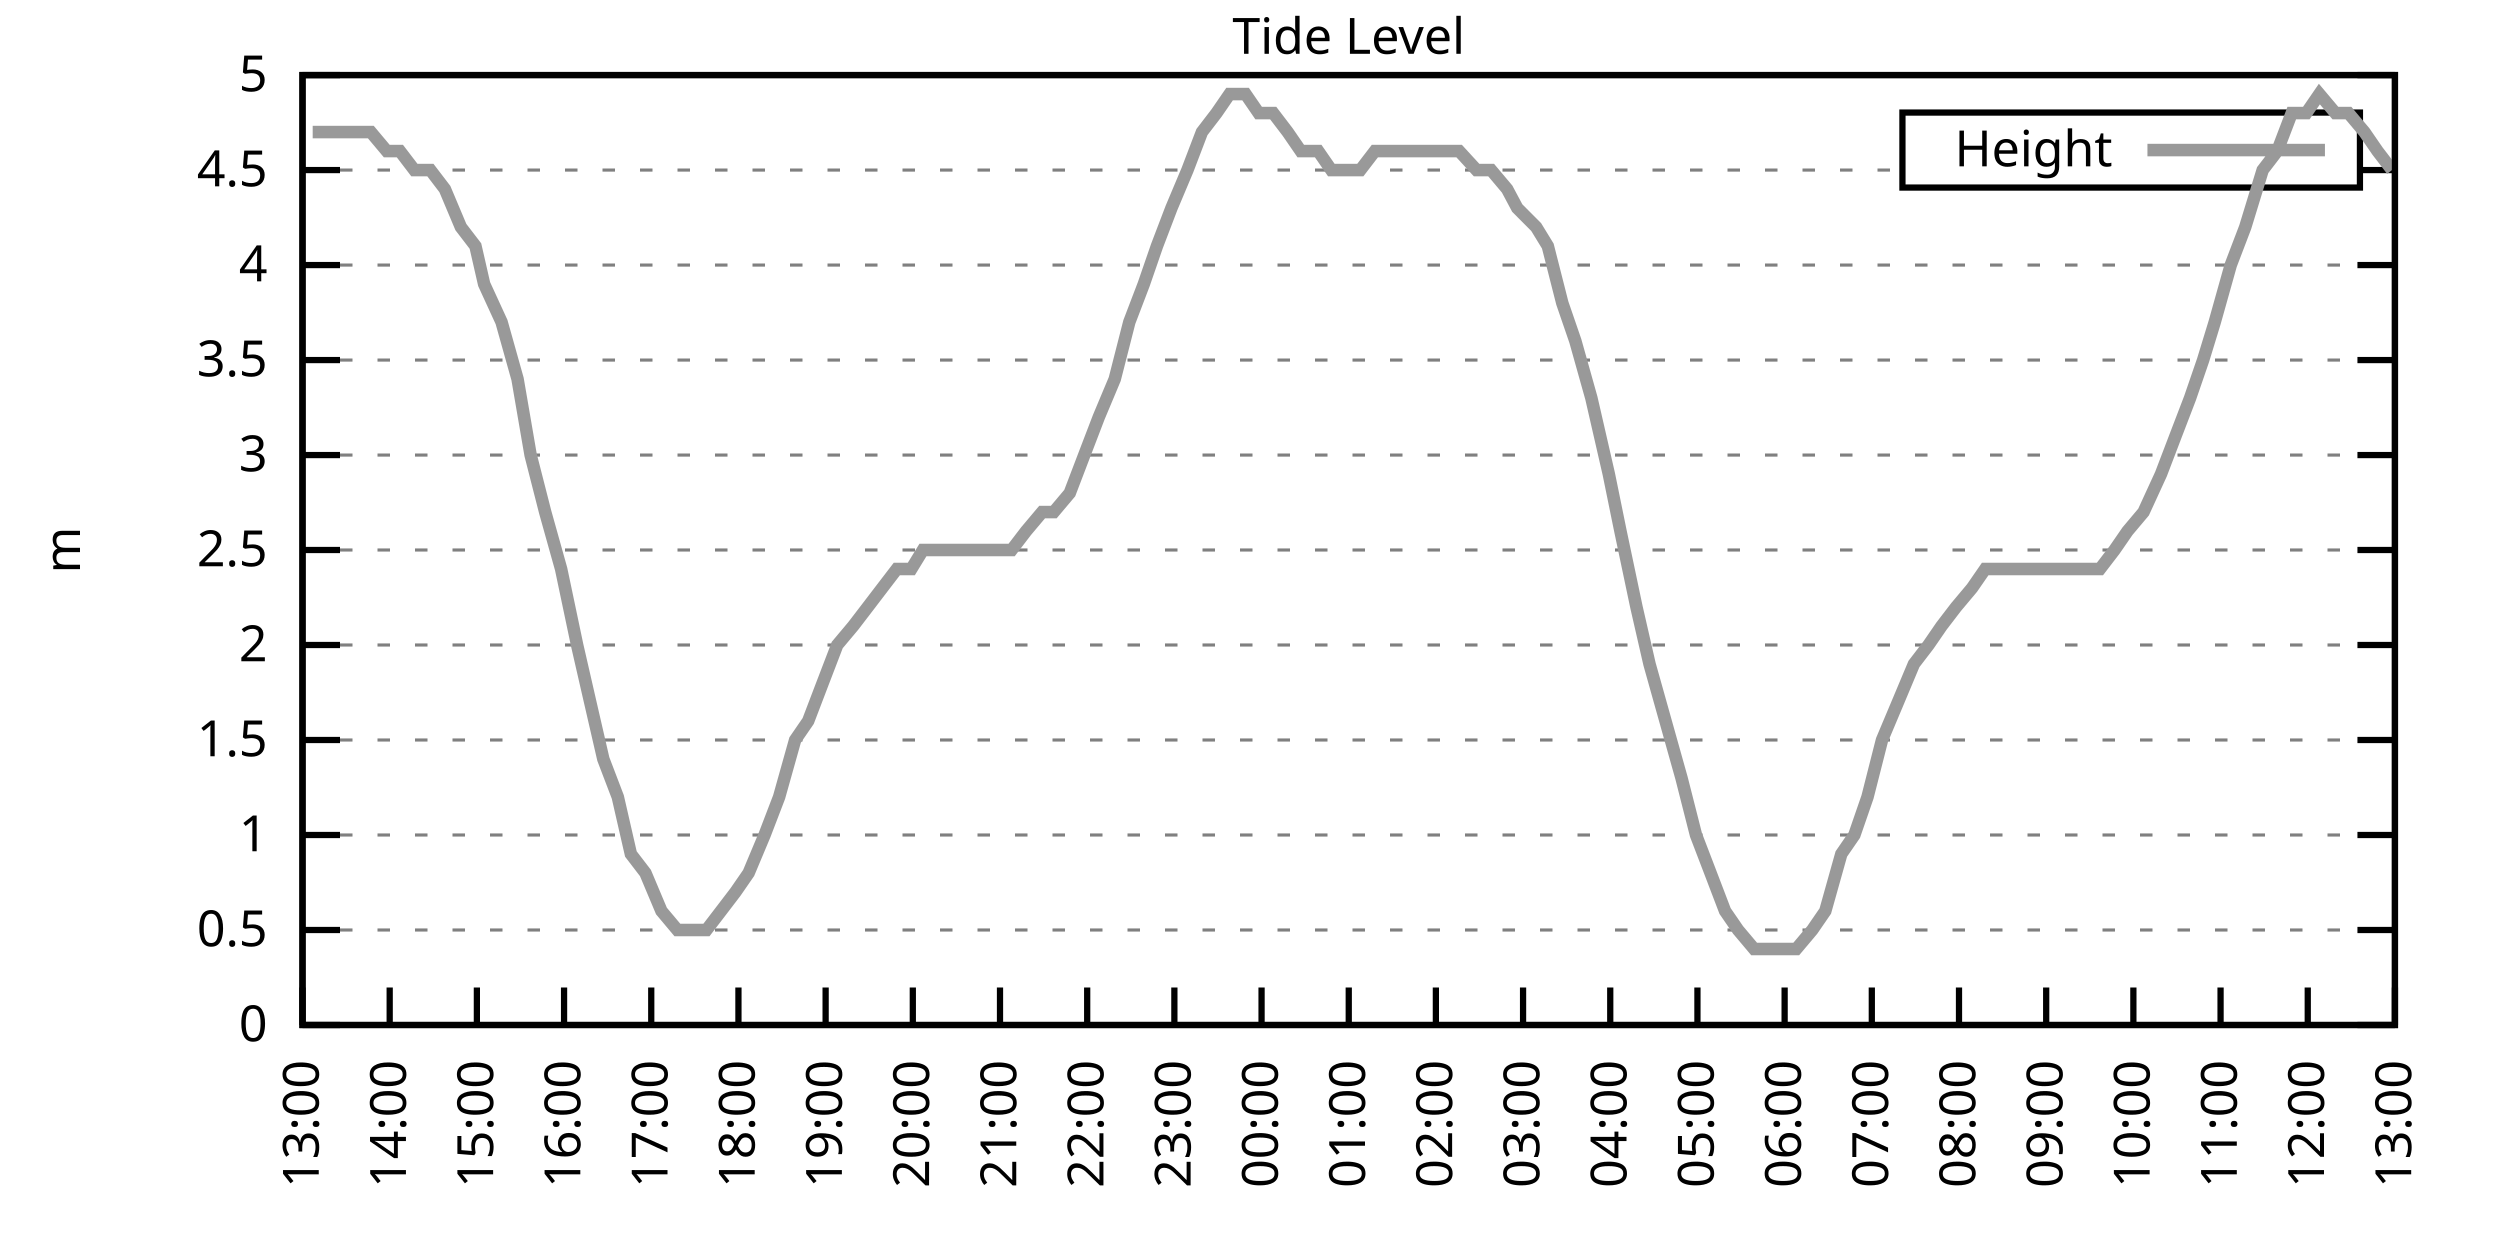
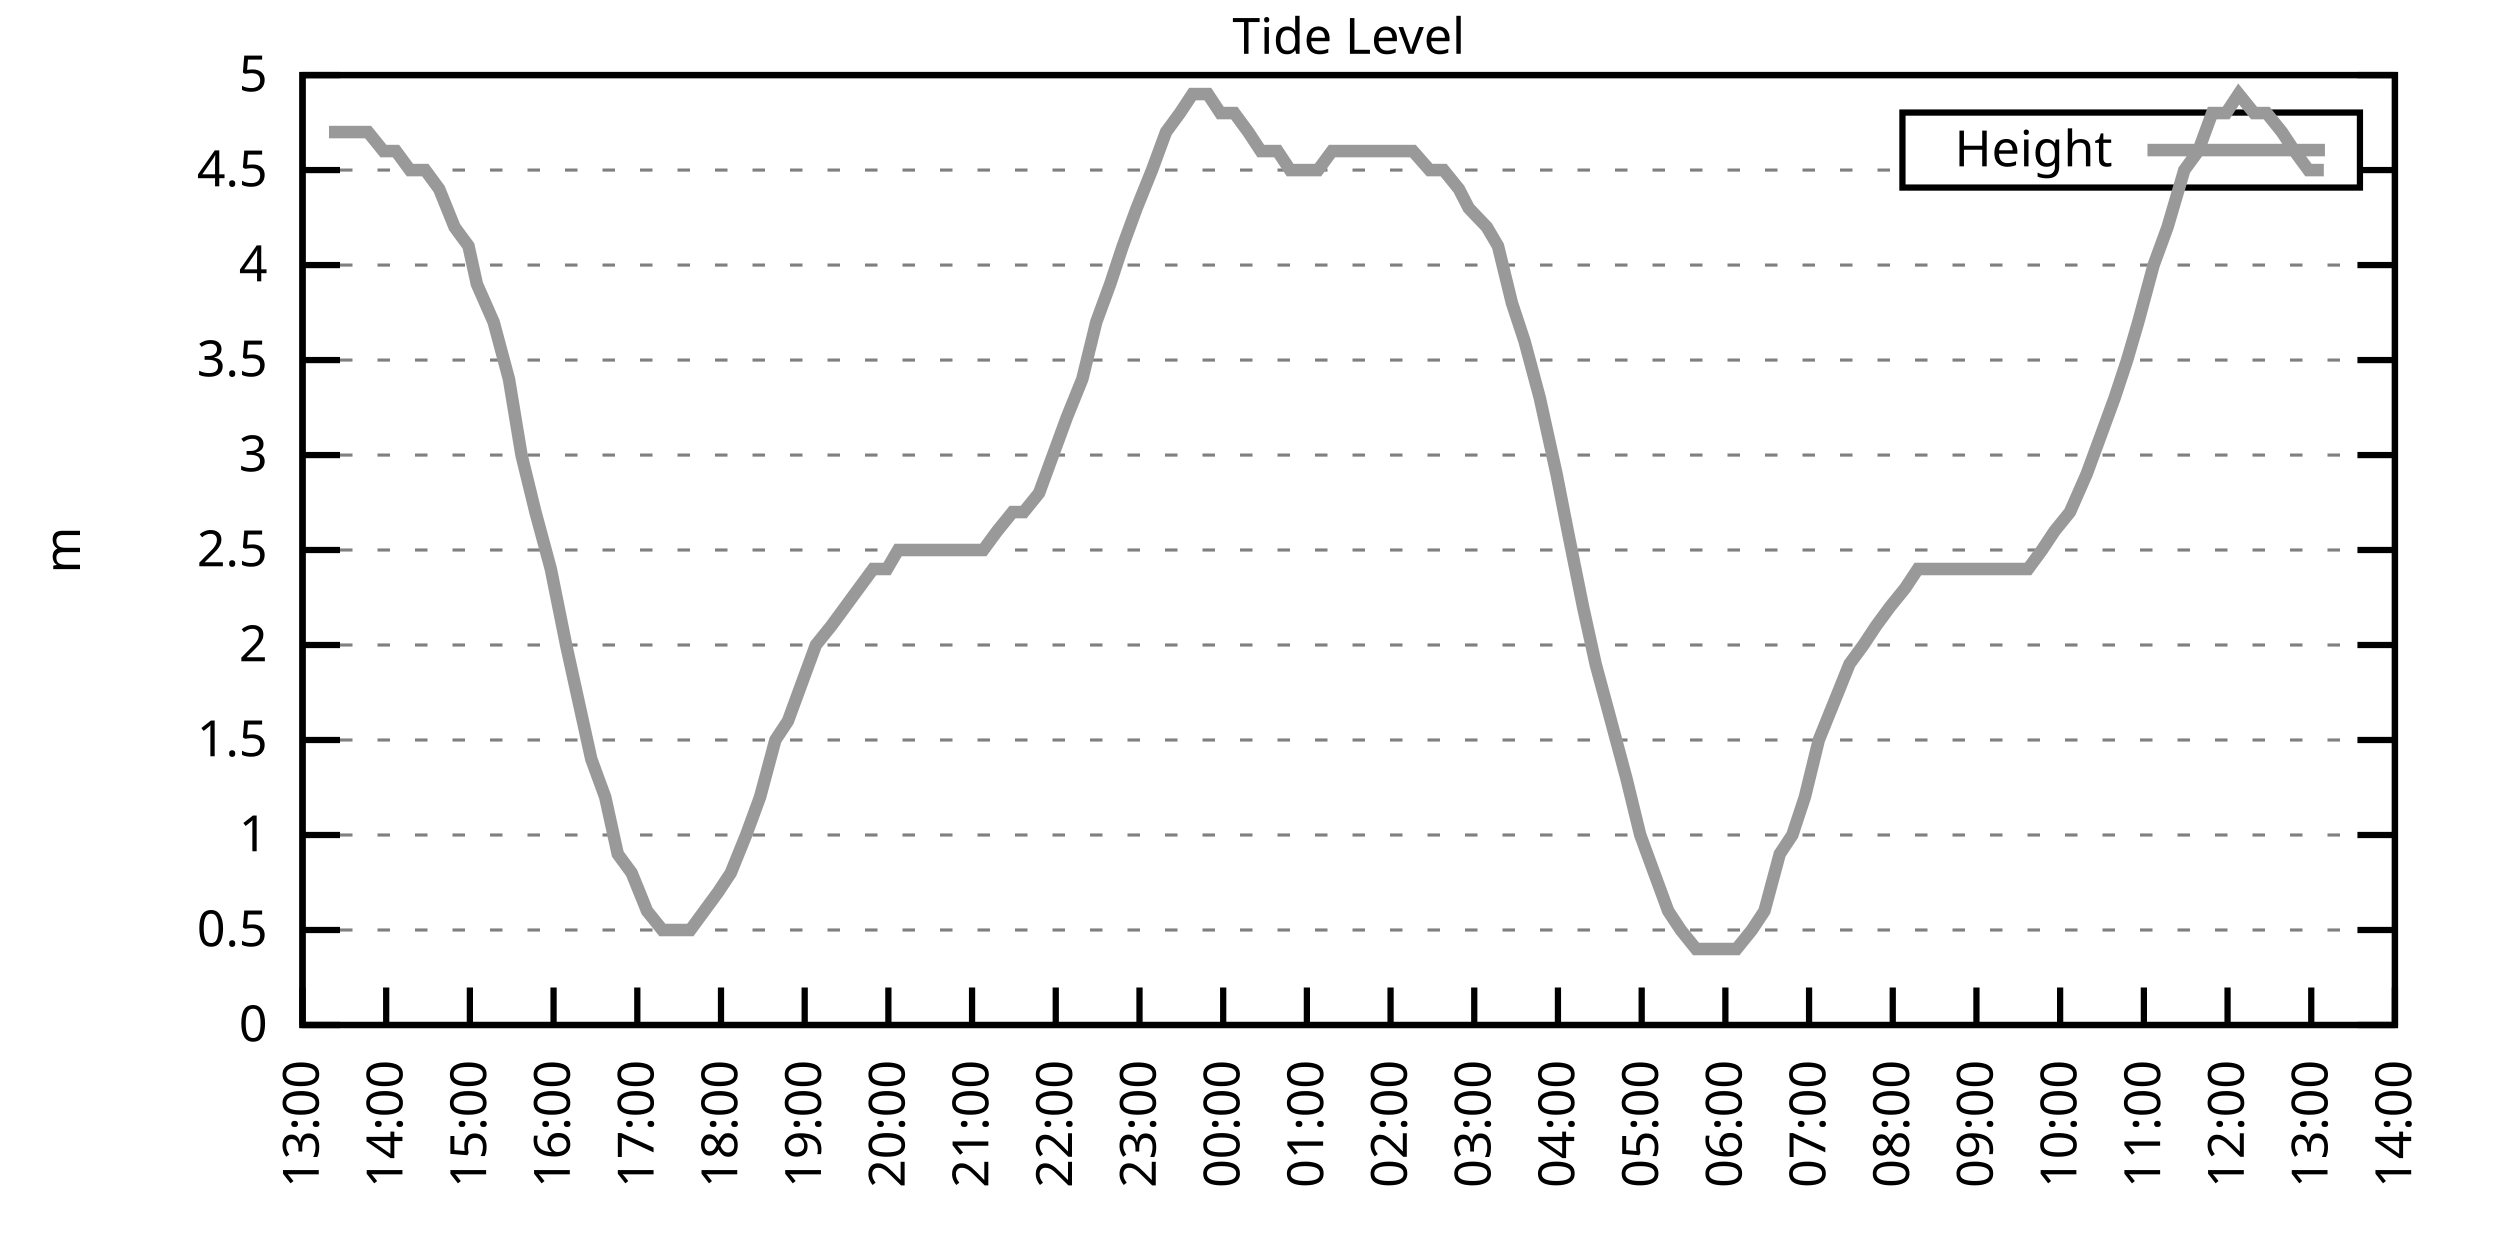
<svg xmlns="http://www.w3.org/2000/svg" xmlns:xlink="http://www.w3.org/1999/xlink" width="400" height="200" viewBox="0 0 400 200">
  <g id="gnuplot_canvas">
    <rect x="0" y="0" width="400" height="200" fill="none" />
    <defs>
      <circle id="gpDot" r="0.5" stroke-width="0.5" stroke="currentColor" />
      <path id="gpPt0" stroke-width="0.333" stroke="currentColor" d="M-1,0 h2 M0,-1 v2" />
      <path id="gpPt1" stroke-width="0.333" stroke="currentColor" d="M-1,-1 L1,1 M1,-1 L-1,1" />
      <path id="gpPt2" stroke-width="0.333" stroke="currentColor" d="M-1,0 L1,0 M0,-1 L0,1 M-1,-1 L1,1 M-1,1 L1,-1" />
      <rect id="gpPt3" stroke-width="0.333" stroke="currentColor" x="-1" y="-1" width="2" height="2" />
      <rect id="gpPt4" stroke-width="0.333" stroke="currentColor" fill="currentColor" x="-1" y="-1" width="2" height="2" />
      <circle id="gpPt5" stroke-width="0.333" stroke="currentColor" cx="0" cy="0" r="1" />
      <use xlink:href="#gpPt5" id="gpPt6" fill="currentColor" stroke="none" />
      <path id="gpPt7" stroke-width="0.333" stroke="currentColor" d="M0,-1.33 L-1.33,0.67 L1.33,0.67 z" />
      <use xlink:href="#gpPt7" id="gpPt8" fill="currentColor" stroke="none" />
      <use xlink:href="#gpPt7" id="gpPt9" stroke="currentColor" transform="rotate(180)" />
      <use xlink:href="#gpPt9" id="gpPt10" fill="currentColor" stroke="none" />
      <use xlink:href="#gpPt3" id="gpPt11" stroke="currentColor" transform="rotate(45)" />
      <use xlink:href="#gpPt11" id="gpPt12" fill="currentColor" stroke="none" />
      <path id="gpPt13" stroke-width="0.333" stroke="currentColor" d="M0,1.330 L1.265,0.411 L0.782,-1.067 L-0.782,-1.076 L-1.265,0.411 z" />
      <use xlink:href="#gpPt13" id="gpPt14" fill="currentColor" stroke="none" />
      <filter id="textbox" filterUnits="objectBoundingBox" x="0" y="0" height="1" width="1">
        <feFlood flood-color="white" flood-opacity="1" result="bgnd" />
        <feComposite in="SourceGraphic" in2="bgnd" operator="atop" />
      </filter>
      <filter id="greybox" filterUnits="objectBoundingBox" x="0" y="0" height="1" width="1">
        <feFlood flood-color="lightgrey" flood-opacity="1" result="grey" />
        <feComposite in="SourceGraphic" in2="grey" operator="atop" />
      </filter>
    </defs>
    <g fill="none" color="white" stroke="currentColor" stroke-width="1.00" stroke-linecap="butt" stroke-linejoin="miter">
</g>
    <g fill="none" color="black" stroke="currentColor" stroke-width="1.00" stroke-linecap="butt" stroke-linejoin="miter">
      <g stroke="none" shape-rendering="crispEdges">
        <polygon fill="rgb(255, 255, 255)" points="48.40,164.00 383.18,164.00 383.18,12.02 48.40,12.02 " />
      </g>
    </g>
    <g fill="none" color="black" stroke="currentColor" stroke-width="1.00" stroke-linecap="butt" stroke-linejoin="miter">
</g>
    <g fill="none" color="black" stroke="black" stroke-width="0.50" stroke-linecap="butt" stroke-linejoin="miter">
</g>
    <g fill="none" color="gray" stroke="currentColor" stroke-width="0.50" stroke-linecap="butt" stroke-linejoin="miter">
      <path stroke="gray" stroke-dasharray="2,4" class="gridline" d="M48.40,164.00 L383.19,164.00  " />
    </g>
    <g fill="none" color="gray" stroke="gray" stroke-width="1.00" stroke-linecap="butt" stroke-linejoin="miter">
</g>
    <g fill="none" color="black" stroke="currentColor" stroke-width="1.00" stroke-linecap="butt" stroke-linejoin="miter">
      <path stroke="black" d="M48.40,164.00 L54.40,164.00 M383.19,164.00 L377.19,164.00  " />
      <g transform="translate(42.80,166.60)" stroke="none" fill="black" font-family="Sans" font-size="8.00" text-anchor="end">
        <text>
          <tspan font-family="Sans"> 0</tspan>
        </text>
      </g>
    </g>
    <g fill="none" color="black" stroke="currentColor" stroke-width="1.00" stroke-linecap="butt" stroke-linejoin="miter">
</g>
    <g fill="none" color="black" stroke="black" stroke-width="0.50" stroke-linecap="butt" stroke-linejoin="miter">
</g>
    <g fill="none" color="gray" stroke="currentColor" stroke-width="0.50" stroke-linecap="butt" stroke-linejoin="miter">
      <path stroke="gray" stroke-dasharray="2,4" class="gridline" d="M48.40,148.80 L383.19,148.80  " />
    </g>
    <g fill="none" color="gray" stroke="gray" stroke-width="1.00" stroke-linecap="butt" stroke-linejoin="miter">
</g>
    <g fill="none" color="black" stroke="currentColor" stroke-width="1.00" stroke-linecap="butt" stroke-linejoin="miter">
      <path stroke="black" d="M48.40,148.80 L54.40,148.80 M383.19,148.80 L377.19,148.80  " />
      <g transform="translate(42.80,151.40)" stroke="none" fill="black" font-family="Sans" font-size="8.00" text-anchor="end">
        <text>
          <tspan font-family="Sans"> 0.5</tspan>
        </text>
      </g>
    </g>
    <g fill="none" color="black" stroke="currentColor" stroke-width="1.00" stroke-linecap="butt" stroke-linejoin="miter">
</g>
    <g fill="none" color="black" stroke="black" stroke-width="0.50" stroke-linecap="butt" stroke-linejoin="miter">
</g>
    <g fill="none" color="gray" stroke="currentColor" stroke-width="0.50" stroke-linecap="butt" stroke-linejoin="miter">
      <path stroke="gray" stroke-dasharray="2,4" class="gridline" d="M48.40,133.60 L383.19,133.60  " />
    </g>
    <g fill="none" color="gray" stroke="gray" stroke-width="1.00" stroke-linecap="butt" stroke-linejoin="miter">
</g>
    <g fill="none" color="black" stroke="currentColor" stroke-width="1.00" stroke-linecap="butt" stroke-linejoin="miter">
      <path stroke="black" d="M48.40,133.60 L54.40,133.60 M383.19,133.60 L377.19,133.60  " />
      <g transform="translate(42.80,136.20)" stroke="none" fill="black" font-family="Sans" font-size="8.00" text-anchor="end">
        <text>
          <tspan font-family="Sans"> 1</tspan>
        </text>
      </g>
    </g>
    <g fill="none" color="black" stroke="currentColor" stroke-width="1.00" stroke-linecap="butt" stroke-linejoin="miter">
</g>
    <g fill="none" color="black" stroke="black" stroke-width="0.50" stroke-linecap="butt" stroke-linejoin="miter">
</g>
    <g fill="none" color="gray" stroke="currentColor" stroke-width="0.50" stroke-linecap="butt" stroke-linejoin="miter">
      <path stroke="gray" stroke-dasharray="2,4" class="gridline" d="M48.40,118.40 L383.19,118.40  " />
    </g>
    <g fill="none" color="gray" stroke="gray" stroke-width="1.00" stroke-linecap="butt" stroke-linejoin="miter">
</g>
    <g fill="none" color="black" stroke="currentColor" stroke-width="1.00" stroke-linecap="butt" stroke-linejoin="miter">
      <path stroke="black" d="M48.40,118.40 L54.40,118.40 M383.19,118.40 L377.19,118.40  " />
      <g transform="translate(42.80,121.00)" stroke="none" fill="black" font-family="Sans" font-size="8.00" text-anchor="end">
        <text>
          <tspan font-family="Sans"> 1.5</tspan>
        </text>
      </g>
    </g>
    <g fill="none" color="black" stroke="currentColor" stroke-width="1.00" stroke-linecap="butt" stroke-linejoin="miter">
</g>
    <g fill="none" color="black" stroke="black" stroke-width="0.50" stroke-linecap="butt" stroke-linejoin="miter">
</g>
    <g fill="none" color="gray" stroke="currentColor" stroke-width="0.50" stroke-linecap="butt" stroke-linejoin="miter">
      <path stroke="gray" stroke-dasharray="2,4" class="gridline" d="M48.40,103.20 L383.19,103.20  " />
    </g>
    <g fill="none" color="gray" stroke="gray" stroke-width="1.00" stroke-linecap="butt" stroke-linejoin="miter">
</g>
    <g fill="none" color="black" stroke="currentColor" stroke-width="1.00" stroke-linecap="butt" stroke-linejoin="miter">
      <path stroke="black" d="M48.40,103.20 L54.40,103.20 M383.19,103.20 L377.19,103.20  " />
      <g transform="translate(42.80,105.80)" stroke="none" fill="black" font-family="Sans" font-size="8.00" text-anchor="end">
        <text>
          <tspan font-family="Sans"> 2</tspan>
        </text>
      </g>
    </g>
    <g fill="none" color="black" stroke="currentColor" stroke-width="1.00" stroke-linecap="butt" stroke-linejoin="miter">
</g>
    <g fill="none" color="black" stroke="black" stroke-width="0.50" stroke-linecap="butt" stroke-linejoin="miter">
</g>
    <g fill="none" color="gray" stroke="currentColor" stroke-width="0.50" stroke-linecap="butt" stroke-linejoin="miter">
      <path stroke="gray" stroke-dasharray="2,4" class="gridline" d="M48.40,88.00 L383.19,88.00  " />
    </g>
    <g fill="none" color="gray" stroke="gray" stroke-width="1.00" stroke-linecap="butt" stroke-linejoin="miter">
</g>
    <g fill="none" color="black" stroke="currentColor" stroke-width="1.00" stroke-linecap="butt" stroke-linejoin="miter">
      <path stroke="black" d="M48.40,88.00 L54.40,88.00 M383.19,88.00 L377.19,88.00  " />
      <g transform="translate(42.80,90.60)" stroke="none" fill="black" font-family="Sans" font-size="8.00" text-anchor="end">
        <text>
          <tspan font-family="Sans"> 2.5</tspan>
        </text>
      </g>
    </g>
    <g fill="none" color="black" stroke="currentColor" stroke-width="1.00" stroke-linecap="butt" stroke-linejoin="miter">
</g>
    <g fill="none" color="black" stroke="black" stroke-width="0.50" stroke-linecap="butt" stroke-linejoin="miter">
</g>
    <g fill="none" color="gray" stroke="currentColor" stroke-width="0.50" stroke-linecap="butt" stroke-linejoin="miter">
      <path stroke="gray" stroke-dasharray="2,4" class="gridline" d="M48.40,72.81 L383.19,72.81  " />
    </g>
    <g fill="none" color="gray" stroke="gray" stroke-width="1.00" stroke-linecap="butt" stroke-linejoin="miter">
</g>
    <g fill="none" color="black" stroke="currentColor" stroke-width="1.00" stroke-linecap="butt" stroke-linejoin="miter">
      <path stroke="black" d="M48.40,72.81 L54.40,72.81 M383.19,72.81 L377.19,72.81  " />
      <g transform="translate(42.80,75.41)" stroke="none" fill="black" font-family="Sans" font-size="8.00" text-anchor="end">
        <text>
          <tspan font-family="Sans"> 3</tspan>
        </text>
      </g>
    </g>
    <g fill="none" color="black" stroke="currentColor" stroke-width="1.00" stroke-linecap="butt" stroke-linejoin="miter">
</g>
    <g fill="none" color="black" stroke="black" stroke-width="0.50" stroke-linecap="butt" stroke-linejoin="miter">
</g>
    <g fill="none" color="gray" stroke="currentColor" stroke-width="0.50" stroke-linecap="butt" stroke-linejoin="miter">
      <path stroke="gray" stroke-dasharray="2,4" class="gridline" d="M48.40,57.61 L383.19,57.61  " />
    </g>
    <g fill="none" color="gray" stroke="gray" stroke-width="1.00" stroke-linecap="butt" stroke-linejoin="miter">
</g>
    <g fill="none" color="black" stroke="currentColor" stroke-width="1.00" stroke-linecap="butt" stroke-linejoin="miter">
      <path stroke="black" d="M48.40,57.61 L54.40,57.61 M383.19,57.61 L377.19,57.61  " />
      <g transform="translate(42.80,60.21)" stroke="none" fill="black" font-family="Sans" font-size="8.00" text-anchor="end">
        <text>
          <tspan font-family="Sans"> 3.5</tspan>
        </text>
      </g>
    </g>
    <g fill="none" color="black" stroke="currentColor" stroke-width="1.00" stroke-linecap="butt" stroke-linejoin="miter">
</g>
    <g fill="none" color="black" stroke="black" stroke-width="0.50" stroke-linecap="butt" stroke-linejoin="miter">
</g>
    <g fill="none" color="gray" stroke="currentColor" stroke-width="0.50" stroke-linecap="butt" stroke-linejoin="miter">
      <path stroke="gray" stroke-dasharray="2,4" class="gridline" d="M48.40,42.41 L383.19,42.41  " />
    </g>
    <g fill="none" color="gray" stroke="gray" stroke-width="1.00" stroke-linecap="butt" stroke-linejoin="miter">
</g>
    <g fill="none" color="black" stroke="currentColor" stroke-width="1.00" stroke-linecap="butt" stroke-linejoin="miter">
      <path stroke="black" d="M48.40,42.41 L54.40,42.41 M383.19,42.41 L377.19,42.41  " />
      <g transform="translate(42.80,45.01)" stroke="none" fill="black" font-family="Sans" font-size="8.00" text-anchor="end">
        <text>
          <tspan font-family="Sans"> 4</tspan>
        </text>
      </g>
    </g>
    <g fill="none" color="black" stroke="currentColor" stroke-width="1.00" stroke-linecap="butt" stroke-linejoin="miter">
</g>
    <g fill="none" color="black" stroke="black" stroke-width="0.50" stroke-linecap="butt" stroke-linejoin="miter">
</g>
    <g fill="none" color="gray" stroke="currentColor" stroke-width="0.50" stroke-linecap="butt" stroke-linejoin="miter">
      <path stroke="gray" stroke-dasharray="2,4" class="gridline" d="M48.40,27.21 L304.39,27.21 M377.59,27.21 L383.19,27.21  " />
    </g>
    <g fill="none" color="gray" stroke="gray" stroke-width="1.00" stroke-linecap="butt" stroke-linejoin="miter">
</g>
    <g fill="none" color="black" stroke="currentColor" stroke-width="1.00" stroke-linecap="butt" stroke-linejoin="miter">
      <path stroke="black" d="M48.40,27.21 L54.40,27.21 M383.19,27.21 L377.19,27.21  " />
      <g transform="translate(42.80,29.81)" stroke="none" fill="black" font-family="Sans" font-size="8.00" text-anchor="end">
        <text>
          <tspan font-family="Sans"> 4.5</tspan>
        </text>
      </g>
    </g>
    <g fill="none" color="black" stroke="currentColor" stroke-width="1.00" stroke-linecap="butt" stroke-linejoin="miter">
</g>
    <g fill="none" color="black" stroke="black" stroke-width="0.50" stroke-linecap="butt" stroke-linejoin="miter">
</g>
    <g fill="none" color="gray" stroke="currentColor" stroke-width="0.50" stroke-linecap="butt" stroke-linejoin="miter">
      <path stroke="gray" stroke-dasharray="2,4" class="gridline" d="M48.40,12.01 L383.19,12.01  " />
    </g>
    <g fill="none" color="gray" stroke="gray" stroke-width="1.00" stroke-linecap="butt" stroke-linejoin="miter">
</g>
    <g fill="none" color="black" stroke="currentColor" stroke-width="1.00" stroke-linecap="butt" stroke-linejoin="miter">
      <path stroke="black" d="M48.40,12.01 L54.40,12.01 M383.19,12.01 L377.19,12.01  " />
      <g transform="translate(42.80,14.61)" stroke="none" fill="black" font-family="Sans" font-size="8.00" text-anchor="end">
        <text>
          <tspan font-family="Sans"> 5</tspan>
        </text>
      </g>
    </g>
    <g fill="none" color="black" stroke="currentColor" stroke-width="1.00" stroke-linecap="butt" stroke-linejoin="miter">
      <path stroke="black" d="M48.40,164.00 L48.40,158.00  " />
      <g transform="translate(51.00,169.60) rotate(270.00)" stroke="none" fill="black" font-family="Sans" font-size="8.00" text-anchor="end">
        <text>
          <tspan font-family="Sans">13:00</tspan>
        </text>
      </g>
    </g>
    <g fill="none" color="black" stroke="currentColor" stroke-width="1.00" stroke-linecap="butt" stroke-linejoin="miter">
-       <path stroke="black" d="M62.35,164.00 L62.35,158.00  " />
-       <g transform="translate(64.95,169.60) rotate(270.00)" stroke="none" fill="black" font-family="Sans" font-size="8.00" text-anchor="end">
+       <path stroke="black" d="M61.79,164.00 L61.79,158.00  " />
+       <g transform="translate(64.39,169.60) rotate(270.00)" stroke="none" fill="black" font-family="Sans" font-size="8.00" text-anchor="end">
        <text>
          <tspan font-family="Sans">14:00</tspan>
        </text>
      </g>
    </g>
    <g fill="none" color="black" stroke="currentColor" stroke-width="1.00" stroke-linecap="butt" stroke-linejoin="miter">
-       <path stroke="black" d="M76.30,164.00 L76.30,158.00  " />
-       <g transform="translate(78.90,169.60) rotate(270.00)" stroke="none" fill="black" font-family="Sans" font-size="8.00" text-anchor="end">
+       <path stroke="black" d="M75.18,164.00 L75.18,158.00  " />
+       <g transform="translate(77.78,169.60) rotate(270.00)" stroke="none" fill="black" font-family="Sans" font-size="8.00" text-anchor="end">
        <text>
          <tspan font-family="Sans">15:00</tspan>
        </text>
      </g>
    </g>
    <g fill="none" color="black" stroke="currentColor" stroke-width="1.00" stroke-linecap="butt" stroke-linejoin="miter">
-       <path stroke="black" d="M90.25,164.00 L90.25,158.00  " />
-       <g transform="translate(92.85,169.60) rotate(270.00)" stroke="none" fill="black" font-family="Sans" font-size="8.00" text-anchor="end">
+       <path stroke="black" d="M88.57,164.00 L88.57,158.00  " />
+       <g transform="translate(91.17,169.60) rotate(270.00)" stroke="none" fill="black" font-family="Sans" font-size="8.00" text-anchor="end">
        <text>
          <tspan font-family="Sans">16:00</tspan>
        </text>
      </g>
    </g>
    <g fill="none" color="black" stroke="currentColor" stroke-width="1.00" stroke-linecap="butt" stroke-linejoin="miter">
-       <path stroke="black" d="M104.20,164.00 L104.20,158.00  " />
-       <g transform="translate(106.80,169.60) rotate(270.00)" stroke="none" fill="black" font-family="Sans" font-size="8.00" text-anchor="end">
+       <path stroke="black" d="M101.97,164.00 L101.97,158.00  " />
+       <g transform="translate(104.57,169.60) rotate(270.00)" stroke="none" fill="black" font-family="Sans" font-size="8.00" text-anchor="end">
        <text>
          <tspan font-family="Sans">17:00</tspan>
        </text>
      </g>
    </g>
    <g fill="none" color="black" stroke="currentColor" stroke-width="1.00" stroke-linecap="butt" stroke-linejoin="miter">
-       <path stroke="black" d="M118.15,164.00 L118.15,158.00  " />
-       <g transform="translate(120.75,169.60) rotate(270.00)" stroke="none" fill="black" font-family="Sans" font-size="8.00" text-anchor="end">
+       <path stroke="black" d="M115.36,164.00 L115.36,158.00  " />
+       <g transform="translate(117.96,169.60) rotate(270.00)" stroke="none" fill="black" font-family="Sans" font-size="8.00" text-anchor="end">
        <text>
          <tspan font-family="Sans">18:00</tspan>
        </text>
      </g>
    </g>
    <g fill="none" color="black" stroke="currentColor" stroke-width="1.00" stroke-linecap="butt" stroke-linejoin="miter">
-       <path stroke="black" d="M132.10,164.00 L132.10,158.00  " />
-       <g transform="translate(134.70,169.60) rotate(270.00)" stroke="none" fill="black" font-family="Sans" font-size="8.00" text-anchor="end">
+       <path stroke="black" d="M128.75,164.00 L128.75,158.00  " />
+       <g transform="translate(131.35,169.60) rotate(270.00)" stroke="none" fill="black" font-family="Sans" font-size="8.00" text-anchor="end">
        <text>
          <tspan font-family="Sans">19:00</tspan>
        </text>
      </g>
    </g>
    <g fill="none" color="black" stroke="currentColor" stroke-width="1.00" stroke-linecap="butt" stroke-linejoin="miter">
-       <path stroke="black" d="M146.05,164.00 L146.05,158.00  " />
-       <g transform="translate(148.65,169.60) rotate(270.00)" stroke="none" fill="black" font-family="Sans" font-size="8.00" text-anchor="end">
+       <path stroke="black" d="M142.14,164.00 L142.14,158.00  " />
+       <g transform="translate(144.74,169.60) rotate(270.00)" stroke="none" fill="black" font-family="Sans" font-size="8.00" text-anchor="end">
        <text>
          <tspan font-family="Sans">20:00</tspan>
        </text>
      </g>
    </g>
    <g fill="none" color="black" stroke="currentColor" stroke-width="1.00" stroke-linecap="butt" stroke-linejoin="miter">
-       <path stroke="black" d="M160.00,164.00 L160.00,158.00  " />
-       <g transform="translate(162.60,169.60) rotate(270.00)" stroke="none" fill="black" font-family="Sans" font-size="8.00" text-anchor="end">
+       <path stroke="black" d="M155.53,164.00 L155.53,158.00  " />
+       <g transform="translate(158.13,169.60) rotate(270.00)" stroke="none" fill="black" font-family="Sans" font-size="8.00" text-anchor="end">
        <text>
          <tspan font-family="Sans">21:00</tspan>
        </text>
      </g>
    </g>
    <g fill="none" color="black" stroke="currentColor" stroke-width="1.00" stroke-linecap="butt" stroke-linejoin="miter">
-       <path stroke="black" d="M173.95,164.00 L173.95,158.00  " />
-       <g transform="translate(176.55,169.60) rotate(270.00)" stroke="none" fill="black" font-family="Sans" font-size="8.00" text-anchor="end">
+       <path stroke="black" d="M168.92,164.00 L168.92,158.00  " />
+       <g transform="translate(171.52,169.60) rotate(270.00)" stroke="none" fill="black" font-family="Sans" font-size="8.00" text-anchor="end">
        <text>
          <tspan font-family="Sans">22:00</tspan>
        </text>
      </g>
    </g>
    <g fill="none" color="black" stroke="currentColor" stroke-width="1.00" stroke-linecap="butt" stroke-linejoin="miter">
-       <path stroke="black" d="M187.90,164.00 L187.90,158.00  " />
-       <g transform="translate(190.50,169.60) rotate(270.00)" stroke="none" fill="black" font-family="Sans" font-size="8.00" text-anchor="end">
+       <path stroke="black" d="M182.32,164.00 L182.32,158.00  " />
+       <g transform="translate(184.92,169.60) rotate(270.00)" stroke="none" fill="black" font-family="Sans" font-size="8.00" text-anchor="end">
        <text>
          <tspan font-family="Sans">23:00</tspan>
        </text>
      </g>
    </g>
    <g fill="none" color="black" stroke="currentColor" stroke-width="1.00" stroke-linecap="butt" stroke-linejoin="miter">
-       <path stroke="black" d="M201.85,164.00 L201.85,158.00  " />
-       <g transform="translate(204.45,169.60) rotate(270.00)" stroke="none" fill="black" font-family="Sans" font-size="8.00" text-anchor="end">
+       <path stroke="black" d="M195.71,164.00 L195.71,158.00  " />
+       <g transform="translate(198.31,169.60) rotate(270.00)" stroke="none" fill="black" font-family="Sans" font-size="8.00" text-anchor="end">
        <text>
          <tspan font-family="Sans">00:00</tspan>
        </text>
      </g>
    </g>
    <g fill="none" color="black" stroke="currentColor" stroke-width="1.00" stroke-linecap="butt" stroke-linejoin="miter">
-       <path stroke="black" d="M215.80,164.00 L215.80,158.00  " />
-       <g transform="translate(218.40,169.60) rotate(270.00)" stroke="none" fill="black" font-family="Sans" font-size="8.00" text-anchor="end">
+       <path stroke="black" d="M209.10,164.00 L209.10,158.00  " />
+       <g transform="translate(211.70,169.60) rotate(270.00)" stroke="none" fill="black" font-family="Sans" font-size="8.00" text-anchor="end">
        <text>
          <tspan font-family="Sans">01:00</tspan>
        </text>
      </g>
    </g>
    <g fill="none" color="black" stroke="currentColor" stroke-width="1.00" stroke-linecap="butt" stroke-linejoin="miter">
-       <path stroke="black" d="M229.74,164.00 L229.74,158.00  " />
-       <g transform="translate(232.34,169.60) rotate(270.00)" stroke="none" fill="black" font-family="Sans" font-size="8.00" text-anchor="end">
+       <path stroke="black" d="M222.49,164.00 L222.49,158.00  " />
+       <g transform="translate(225.09,169.60) rotate(270.00)" stroke="none" fill="black" font-family="Sans" font-size="8.00" text-anchor="end">
        <text>
          <tspan font-family="Sans">02:00</tspan>
        </text>
      </g>
    </g>
    <g fill="none" color="black" stroke="currentColor" stroke-width="1.00" stroke-linecap="butt" stroke-linejoin="miter">
-       <path stroke="black" d="M243.69,164.00 L243.69,158.00  " />
-       <g transform="translate(246.29,169.60) rotate(270.00)" stroke="none" fill="black" font-family="Sans" font-size="8.00" text-anchor="end">
+       <path stroke="black" d="M235.88,164.00 L235.88,158.00  " />
+       <g transform="translate(238.48,169.60) rotate(270.00)" stroke="none" fill="black" font-family="Sans" font-size="8.00" text-anchor="end">
        <text>
          <tspan font-family="Sans">03:00</tspan>
        </text>
      </g>
    </g>
    <g fill="none" color="black" stroke="currentColor" stroke-width="1.00" stroke-linecap="butt" stroke-linejoin="miter">
-       <path stroke="black" d="M257.64,164.00 L257.64,158.00  " />
-       <g transform="translate(260.24,169.60) rotate(270.00)" stroke="none" fill="black" font-family="Sans" font-size="8.00" text-anchor="end">
+       <path stroke="black" d="M249.27,164.00 L249.27,158.00  " />
+       <g transform="translate(251.87,169.60) rotate(270.00)" stroke="none" fill="black" font-family="Sans" font-size="8.00" text-anchor="end">
        <text>
          <tspan font-family="Sans">04:00</tspan>
        </text>
      </g>
    </g>
    <g fill="none" color="black" stroke="currentColor" stroke-width="1.00" stroke-linecap="butt" stroke-linejoin="miter">
-       <path stroke="black" d="M271.59,164.00 L271.59,158.00  " />
-       <g transform="translate(274.19,169.60) rotate(270.00)" stroke="none" fill="black" font-family="Sans" font-size="8.00" text-anchor="end">
+       <path stroke="black" d="M262.67,164.00 L262.67,158.00  " />
+       <g transform="translate(265.27,169.60) rotate(270.00)" stroke="none" fill="black" font-family="Sans" font-size="8.00" text-anchor="end">
        <text>
          <tspan font-family="Sans">05:00</tspan>
        </text>
      </g>
    </g>
    <g fill="none" color="black" stroke="currentColor" stroke-width="1.00" stroke-linecap="butt" stroke-linejoin="miter">
-       <path stroke="black" d="M285.54,164.00 L285.54,158.00  " />
-       <g transform="translate(288.14,169.60) rotate(270.00)" stroke="none" fill="black" font-family="Sans" font-size="8.00" text-anchor="end">
+       <path stroke="black" d="M276.06,164.00 L276.06,158.00  " />
+       <g transform="translate(278.66,169.60) rotate(270.00)" stroke="none" fill="black" font-family="Sans" font-size="8.00" text-anchor="end">
        <text>
          <tspan font-family="Sans">06:00</tspan>
        </text>
      </g>
    </g>
    <g fill="none" color="black" stroke="currentColor" stroke-width="1.00" stroke-linecap="butt" stroke-linejoin="miter">
-       <path stroke="black" d="M299.49,164.00 L299.49,158.00  " />
-       <g transform="translate(302.09,169.60) rotate(270.00)" stroke="none" fill="black" font-family="Sans" font-size="8.00" text-anchor="end">
+       <path stroke="black" d="M289.45,164.00 L289.45,158.00  " />
+       <g transform="translate(292.05,169.60) rotate(270.00)" stroke="none" fill="black" font-family="Sans" font-size="8.00" text-anchor="end">
        <text>
          <tspan font-family="Sans">07:00</tspan>
        </text>
      </g>
    </g>
    <g fill="none" color="black" stroke="currentColor" stroke-width="1.00" stroke-linecap="butt" stroke-linejoin="miter">
-       <path stroke="black" d="M313.44,164.00 L313.44,158.00  " />
-       <g transform="translate(316.04,169.60) rotate(270.00)" stroke="none" fill="black" font-family="Sans" font-size="8.00" text-anchor="end">
+       <path stroke="black" d="M302.84,164.00 L302.84,158.00  " />
+       <g transform="translate(305.44,169.60) rotate(270.00)" stroke="none" fill="black" font-family="Sans" font-size="8.00" text-anchor="end">
        <text>
          <tspan font-family="Sans">08:00</tspan>
        </text>
      </g>
    </g>
    <g fill="none" color="black" stroke="currentColor" stroke-width="1.00" stroke-linecap="butt" stroke-linejoin="miter">
-       <path stroke="black" d="M327.39,164.00 L327.39,158.00  " />
-       <g transform="translate(329.99,169.60) rotate(270.00)" stroke="none" fill="black" font-family="Sans" font-size="8.00" text-anchor="end">
+       <path stroke="black" d="M316.23,164.00 L316.23,158.00  " />
+       <g transform="translate(318.83,169.60) rotate(270.00)" stroke="none" fill="black" font-family="Sans" font-size="8.00" text-anchor="end">
        <text>
          <tspan font-family="Sans">09:00</tspan>
        </text>
      </g>
    </g>
    <g fill="none" color="black" stroke="currentColor" stroke-width="1.00" stroke-linecap="butt" stroke-linejoin="miter">
-       <path stroke="black" d="M341.34,164.00 L341.34,158.00  " />
-       <g transform="translate(343.94,169.60) rotate(270.00)" stroke="none" fill="black" font-family="Sans" font-size="8.00" text-anchor="end">
+       <path stroke="black" d="M329.62,164.00 L329.62,158.00  " />
+       <g transform="translate(332.22,169.60) rotate(270.00)" stroke="none" fill="black" font-family="Sans" font-size="8.00" text-anchor="end">
        <text>
          <tspan font-family="Sans">10:00</tspan>
        </text>
      </g>
    </g>
    <g fill="none" color="black" stroke="currentColor" stroke-width="1.00" stroke-linecap="butt" stroke-linejoin="miter">
-       <path stroke="black" d="M355.29,164.00 L355.29,158.00  " />
-       <g transform="translate(357.89,169.60) rotate(270.00)" stroke="none" fill="black" font-family="Sans" font-size="8.00" text-anchor="end">
+       <path stroke="black" d="M343.02,164.00 L343.02,158.00  " />
+       <g transform="translate(345.62,169.60) rotate(270.00)" stroke="none" fill="black" font-family="Sans" font-size="8.00" text-anchor="end">
        <text>
          <tspan font-family="Sans">11:00</tspan>
        </text>
      </g>
    </g>
    <g fill="none" color="black" stroke="currentColor" stroke-width="1.00" stroke-linecap="butt" stroke-linejoin="miter">
-       <path stroke="black" d="M369.24,164.00 L369.24,158.00  " />
-       <g transform="translate(371.84,169.60) rotate(270.00)" stroke="none" fill="black" font-family="Sans" font-size="8.00" text-anchor="end">
+       <path stroke="black" d="M356.41,164.00 L356.41,158.00  " />
+       <g transform="translate(359.01,169.60) rotate(270.00)" stroke="none" fill="black" font-family="Sans" font-size="8.00" text-anchor="end">
        <text>
          <tspan font-family="Sans">12:00</tspan>
+         </text>
+       </g>
+     </g>
+     <g fill="none" color="black" stroke="currentColor" stroke-width="1.00" stroke-linecap="butt" stroke-linejoin="miter">
+       <path stroke="black" d="M369.80,164.00 L369.80,158.00  " />
+       <g transform="translate(372.40,169.60) rotate(270.00)" stroke="none" fill="black" font-family="Sans" font-size="8.00" text-anchor="end">
+         <text>
+           <tspan font-family="Sans">13:00</tspan>
        </text>
      </g>
    </g>
    <g fill="none" color="black" stroke="currentColor" stroke-width="1.00" stroke-linecap="butt" stroke-linejoin="miter">
      <path stroke="black" d="M383.19,164.00 L383.19,158.00  " />
      <g transform="translate(385.79,169.60) rotate(270.00)" stroke="none" fill="black" font-family="Sans" font-size="8.00" text-anchor="end">
        <text>
-           <tspan font-family="Sans">13:00</tspan>
+           <tspan font-family="Sans">14:00</tspan>
        </text>
      </g>
    </g>
    <g fill="none" color="black" stroke="currentColor" stroke-width="1.00" stroke-linecap="butt" stroke-linejoin="miter">
</g>
    <g fill="none" color="black" stroke="currentColor" stroke-width="1.00" stroke-linecap="butt" stroke-linejoin="miter">
      <path stroke="black" d="M48.40,12.01 L48.40,164.00 L383.19,164.00 L383.19,12.01 L48.40,12.01 Z  " />
    </g>
    <g fill="none" color="black" stroke="currentColor" stroke-width="1.00" stroke-linecap="butt" stroke-linejoin="miter">
</g>
    <g fill="none" color="black" stroke="currentColor" stroke-width="1.00" stroke-linecap="butt" stroke-linejoin="miter">
      <path stroke="black" d="M304.39,30.01 L304.39,18.01 L377.59,18.01 L377.59,30.01 L304.39,30.01 Z  " />
    </g>
    <g id="Tide_level_plot_1">
      <g fill="none" color="white" stroke="black" stroke-width="2.00" stroke-linecap="butt" stroke-linejoin="miter">
</g>
      <g fill="none" color="black" stroke="currentColor" stroke-width="2.00" stroke-linecap="butt" stroke-linejoin="miter">
        <g transform="translate(337.99,26.61)" stroke="none" fill="black" font-family="Sans" font-size="8.00" text-anchor="end">
          <text>
            <tspan font-family="Sans">Height</tspan>
          </text>
        </g>
      </g>
      <g fill="none" color="black" stroke="currentColor" stroke-width="2.00" stroke-linecap="butt" stroke-linejoin="miter">
-         <path stroke="rgb(153, 153, 153)" d="M343.59,24.01 L371.99,24.01 M50.03,21.13 L52.82,21.13 L54.68,21.13 L57.23,21.13 L59.33,21.13 L61.88,24.17   L63.98,24.17 L66.30,27.21 L68.86,27.21 L71.18,30.25 L73.74,36.33 L76.07,39.37 L77.46,45.45 L80.25,51.53   L82.81,60.65 L84.90,72.81 L87.23,81.93 L89.78,91.04 L92.34,103.20 L94.43,112.32 L96.53,121.44 L98.85,127.52   L100.94,136.64 L103.27,139.68 L105.83,145.76 L108.38,148.80 L110.94,148.80 L113.03,148.80 L115.36,145.76 L117.68,142.72   L119.78,139.68 L122.33,133.60 L124.66,127.52 L127.22,118.40 L129.31,115.36 L131.63,109.28 L133.96,103.20 L136.51,100.16   L138.84,97.12 L141.16,94.08 L143.49,91.04 L145.81,91.04 L147.67,88.00 L150.23,88.00 L152.79,88.00 L155.11,88.00   L156.74,88.00 L159.07,88.00 L161.86,88.00 L164.18,84.97 L166.74,81.93 L168.60,81.93 L171.16,78.89 L173.48,72.81   L175.81,66.73 L178.36,60.65 L180.69,51.53 L183.01,45.45 L185.11,39.37 L187.43,33.29 L189.99,27.21 L192.31,21.13   L194.64,18.09 L196.73,15.05 L199.29,15.05 L201.38,18.09 L203.71,18.09 L206.03,21.13 L208.12,24.17 L210.91,24.17   L213.01,27.21 L214.87,27.21 L217.65,27.21 L219.98,24.17 L221.84,24.17 L224.40,24.17 L226.95,24.17 L229.05,24.17   L231.37,24.17 L233.46,24.17 L236.25,27.21 L238.58,27.21 L241.14,30.25 L242.76,33.29 L245.79,36.33 L247.65,39.37   L249.97,48.49 L252.06,54.57 L254.62,63.69 L257.41,75.85 L259.27,84.97 L261.83,97.12 L263.92,106.24 L266.48,115.36   L269.04,124.48 L271.36,133.60 L273.69,139.68 L276.01,145.76 L278.10,148.80 L280.66,151.84 L282.99,151.84 L285.08,151.84   L287.40,151.84 L289.96,148.80 L292.05,145.76 L294.61,136.64 L296.70,133.60 L298.80,127.52 L301.12,118.40 L303.68,112.32   L306.23,106.24 L308.56,103.20 L310.65,100.16 L312.98,97.12 L315.53,94.08 L317.63,91.04 L319.72,91.04 L322.51,91.04   L324.60,91.04 L326.46,91.04 L329.02,91.04 L331.58,91.04 L333.90,91.04 L335.99,91.04 L338.32,88.00 L340.41,84.97   L342.97,81.93 L345.76,75.85 L348.08,69.77 L350.41,63.69 L352.50,57.61 L354.36,51.53 L356.92,42.41 L359.24,36.33   L362.03,27.21 L364.36,24.17 L366.68,18.09 L369.01,18.09 L371.10,15.05 L373.66,18.09 L375.75,18.09 L378.31,21.13   L380.40,24.17 L382.73,27.21  " />
+         <path stroke="rgb(153, 153, 153)" d="M343.59,24.01 L371.99,24.01 M52.64,21.13 L54.43,21.13 L56.88,21.13 L58.89,21.13 L61.35,24.17 L63.35,24.17   L65.59,27.21 L68.04,27.21 L70.27,30.25 L72.73,36.33 L74.96,39.37 L76.30,45.45 L78.98,51.53 L81.43,60.65   L83.44,72.81 L85.67,81.93 L88.13,91.04 L90.58,103.20 L92.59,112.32 L94.60,121.44 L96.83,127.52 L98.84,136.64   L101.07,139.68 L103.53,145.76 L105.98,148.80 L108.44,148.80 L110.45,148.80 L112.68,145.76 L114.91,142.72 L116.92,139.68   L119.38,133.60 L121.61,127.52 L124.06,118.40 L126.07,115.36 L128.30,109.28 L130.54,103.20 L132.99,100.16 L135.22,97.12   L137.45,94.08 L139.69,91.04 L141.92,91.04 L143.70,88.00 L146.16,88.00 L148.61,88.00 L150.85,88.00 L152.41,88.00   L154.64,88.00 L157.32,88.00 L159.55,84.97 L162.01,81.93 L163.79,81.93 L166.25,78.89 L168.48,72.81 L170.71,66.73   L173.17,60.65 L175.40,51.53 L177.63,45.45 L179.64,39.37 L181.87,33.29 L184.32,27.21 L186.56,21.13 L188.79,18.09   L190.80,15.05 L193.25,15.05 L195.26,18.09 L197.49,18.09 L199.73,21.13 L201.73,24.17 L204.41,24.17 L206.42,27.21   L208.21,27.21 L210.88,27.21 L213.12,24.17 L214.90,24.17 L217.36,24.17 L219.81,24.17 L221.82,24.17 L224.05,24.17   L226.06,24.17 L228.74,27.21 L230.97,27.21 L233.43,30.25 L234.99,33.29 L237.89,36.33 L239.68,39.37 L241.91,48.49   L243.92,54.57 L246.37,63.69 L249.05,75.85 L250.84,84.97 L253.29,97.12 L255.30,106.24 L257.76,115.36 L260.21,124.48   L262.44,133.60 L264.67,139.68 L266.91,145.76 L268.92,148.80 L271.37,151.84 L273.60,151.84 L275.61,151.84 L277.84,151.84   L280.30,148.80 L282.31,145.76 L284.76,136.64 L286.77,133.60 L288.78,127.52 L291.01,118.40 L293.47,112.32 L295.92,106.24   L298.15,103.20 L300.16,100.16 L302.39,97.12 L304.85,94.08 L306.86,91.04 L308.87,91.04 L311.54,91.04 L313.55,91.04   L315.34,91.04 L317.79,91.04 L320.25,91.04 L322.48,91.04 L324.49,91.04 L326.72,88.00 L328.73,84.97 L331.19,81.93   L333.86,75.85 L336.10,69.77 L338.33,63.69 L340.34,57.61 L342.12,51.53 L344.58,42.41 L346.81,36.33 L349.49,27.21   L351.72,24.17 L353.95,18.09 L356.18,18.09 L358.19,15.05 L360.65,18.09 L362.66,18.09 L365.11,21.13 L367.12,24.17   L369.35,27.21 L371.81,27.21  " />
      </g>
    </g>
    <g fill="none" color="black" stroke="currentColor" stroke-width="2.00" stroke-linecap="butt" stroke-linejoin="miter">
</g>
    <g fill="none" color="black" stroke="black" stroke-width="1.00" stroke-linecap="butt" stroke-linejoin="miter">
</g>
    <g fill="none" color="black" stroke="currentColor" stroke-width="1.00" stroke-linecap="butt" stroke-linejoin="miter">
      <path stroke="black" d="M48.40,12.01 L48.40,164.00 L383.19,164.00 L383.19,12.01 L48.40,12.01 Z  " />
      <g transform="translate(12.80,88.01) rotate(270.00)" stroke="none" fill="black" font-family="Sans" font-size="8.00" text-anchor="middle">
        <text>
          <tspan font-family="Sans">m</tspan>
        </text>
      </g>
    </g>
    <g fill="none" color="black" stroke="currentColor" stroke-width="1.00" stroke-linecap="butt" stroke-linejoin="miter">
</g>
    <g fill="none" color="black" stroke="currentColor" stroke-width="1.00" stroke-linecap="butt" stroke-linejoin="miter">
      <g transform="translate(215.79,8.61)" stroke="none" fill="black" font-family="Sans" font-size="8.00" text-anchor="middle">
        <text>
          <tspan font-family="Sans">Tide Level</tspan>
        </text>
      </g>
    </g>
    <g fill="none" color="black" stroke="currentColor" stroke-width="1.00" stroke-linecap="butt" stroke-linejoin="miter">
</g>
  </g>
</svg>
